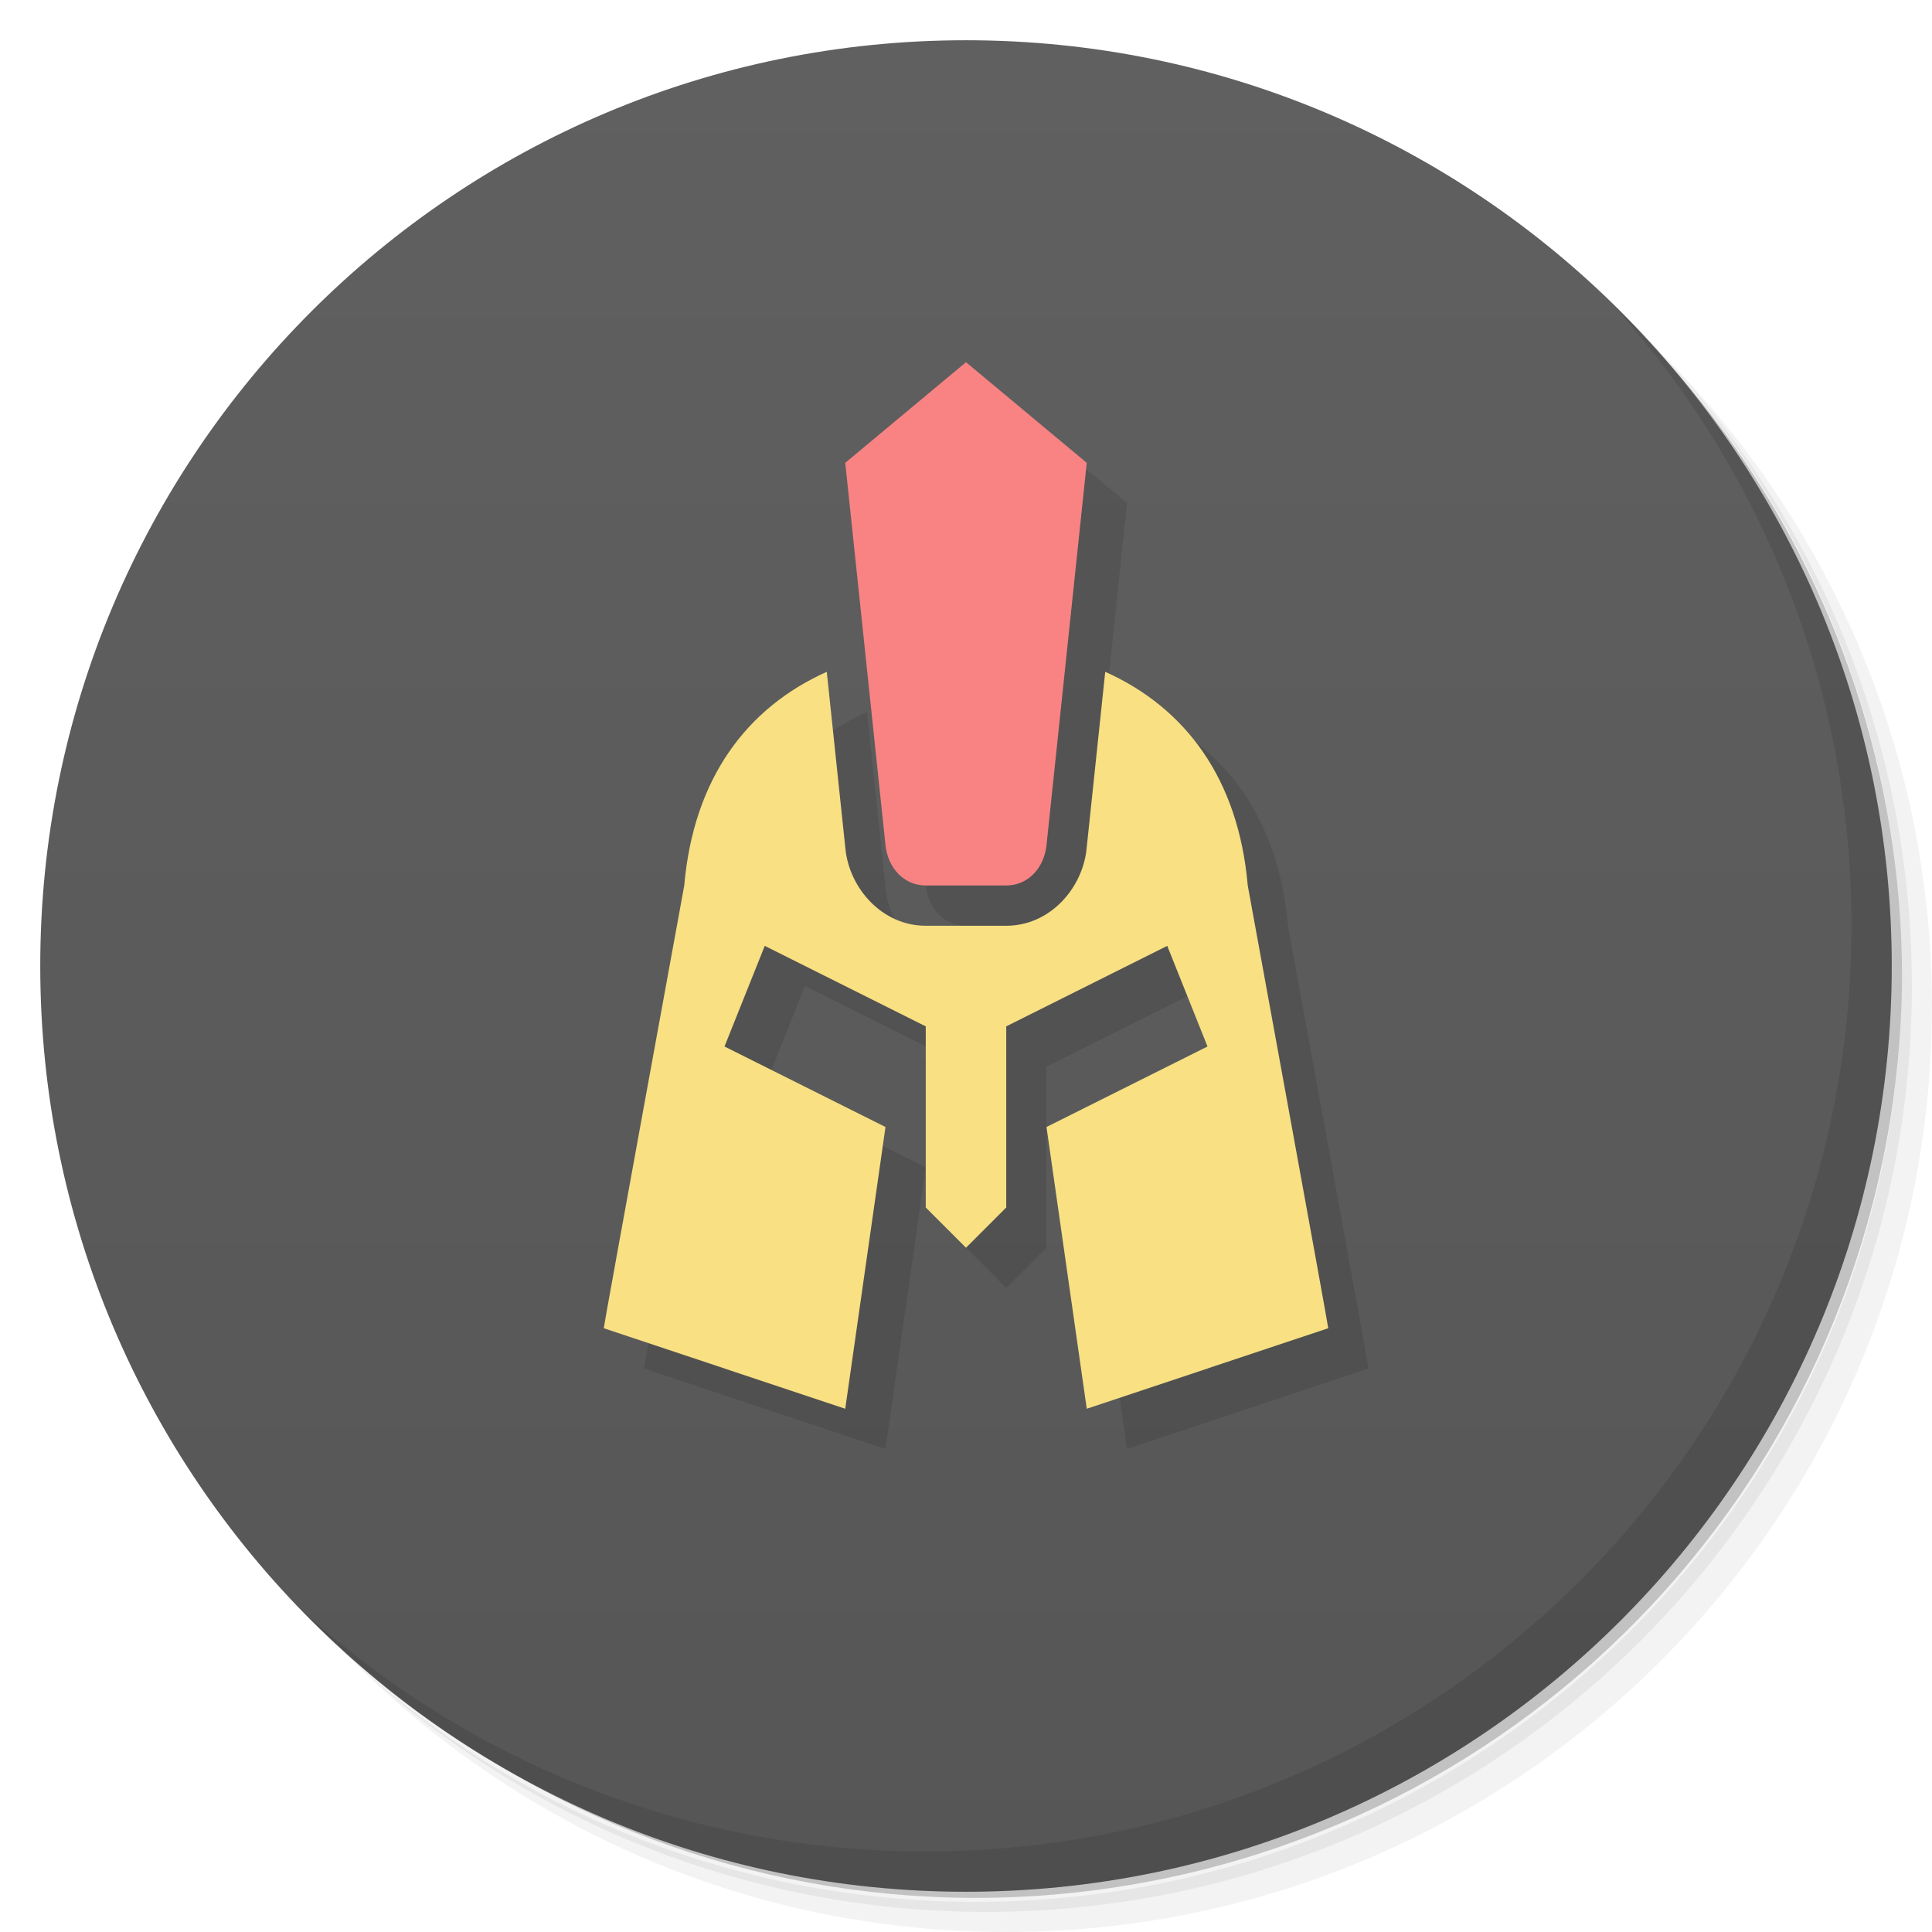
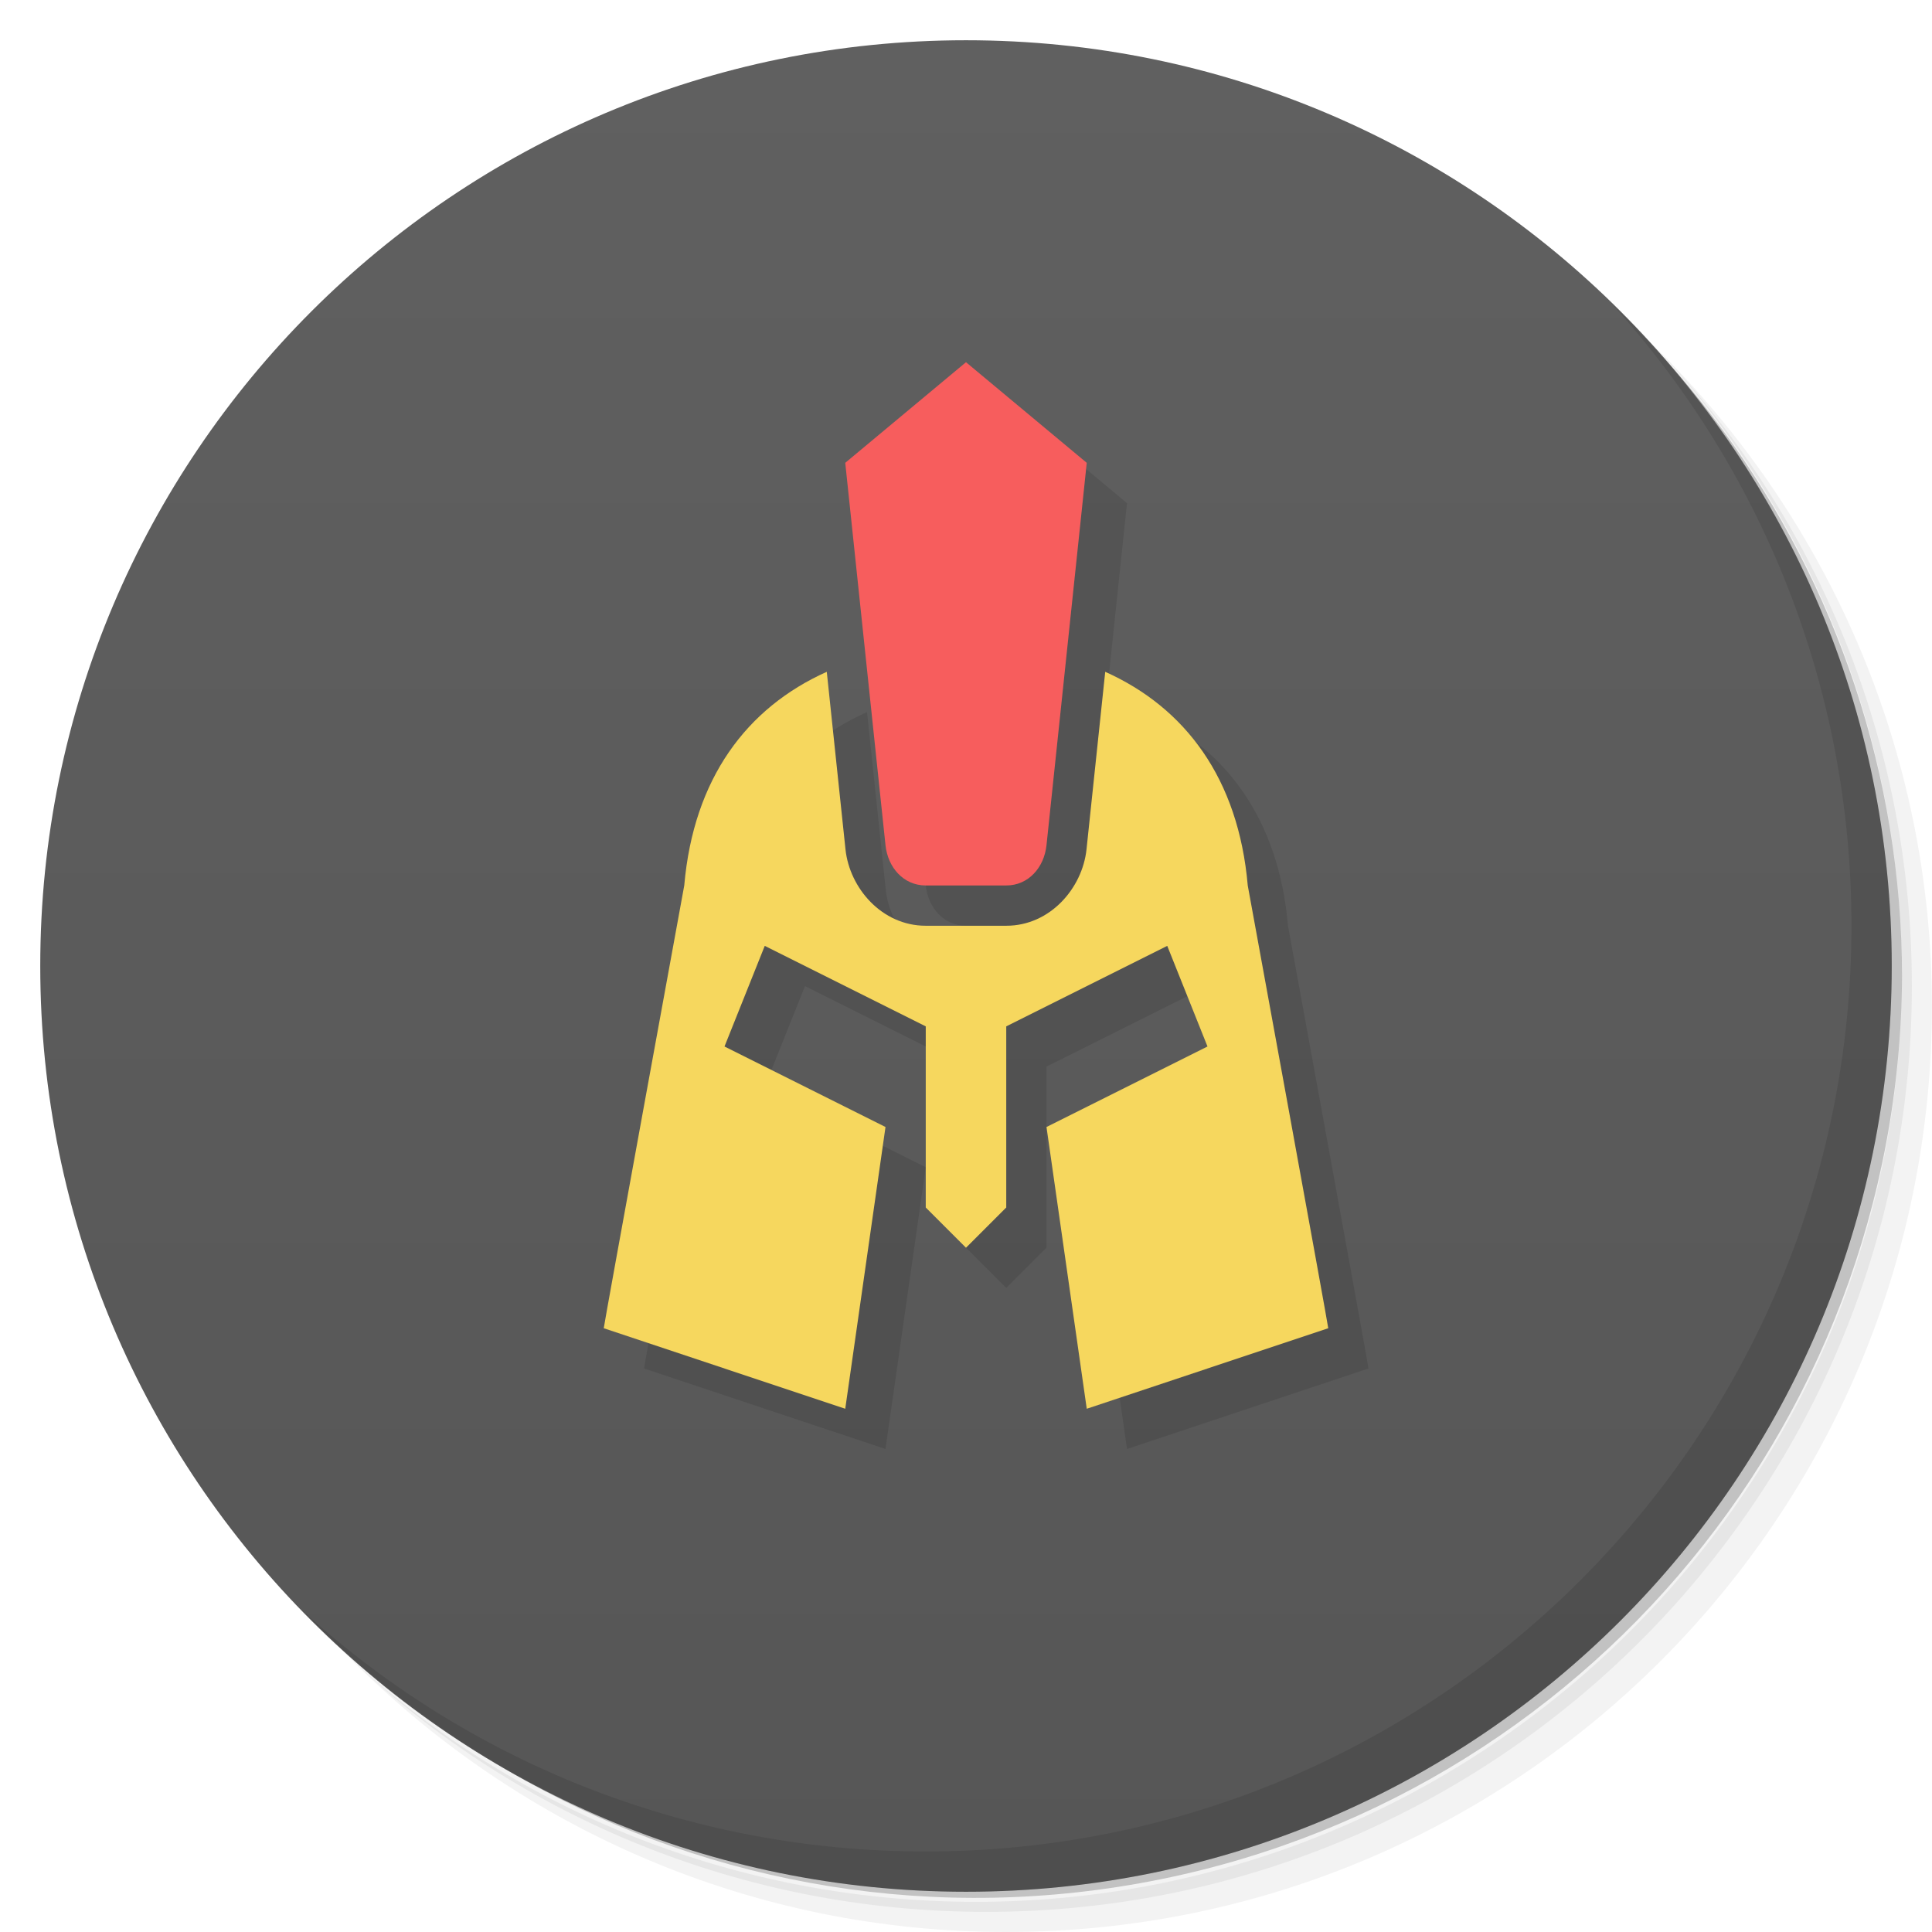
<svg xmlns="http://www.w3.org/2000/svg" version="1.1" viewBox="0 0 48 48">
  <defs>
    <linearGradient id="bg" x2="0" y1="1" y2="47" gradientUnits="userSpaceOnUse">
      <stop style="stop-color:#606060" offset="0" />
      <stop style="stop-color:#565656" offset="1" />
    </linearGradient>
  </defs>
  <path d="m36.31 5c5.859 4.062 9.688 10.831 9.688 18.5 0 12.426-10.07 22.5-22.5 22.5-7.669 0-14.438-3.828-18.5-9.688 1.037 1.822 2.306 3.499 3.781 4.969 4.085 3.712 9.514 5.969 15.469 5.969 12.703 0 23-10.298 23-23 0-5.954-2.256-11.384-5.969-15.469-1.469-1.475-3.147-2.744-4.969-3.781zm4.969 3.781c3.854 4.113 6.219 9.637 6.219 15.719 0 12.703-10.297 23-23 23-6.081 0-11.606-2.364-15.719-6.219 4.16 4.144 9.883 6.719 16.219 6.719 12.703 0 23-10.298 23-23 0-6.335-2.575-12.06-6.719-16.219z" style="opacity:.05" />
  <path d="m41.28 8.781c3.712 4.085 5.969 9.514 5.969 15.469 0 12.703-10.297 23-23 23-5.954 0-11.384-2.256-15.469-5.969 4.113 3.854 9.637 6.219 15.719 6.219 12.703 0 23-10.298 23-23 0-6.081-2.364-11.606-6.219-15.719z" style="opacity:.1" />
  <path d="m31.25 2.375c8.615 3.154 14.75 11.417 14.75 21.13 0 12.426-10.07 22.5-22.5 22.5-9.708 0-17.971-6.135-21.12-14.75a23 23 0 0 0 44.875-7 23 23 0 0 0-16-21.875z" style="opacity:.2" />
  <circle cx="24" cy="24" r="23" style="fill:url(#bg)" />
  <path d="m40.03 7.531c3.712 4.084 5.969 9.514 5.969 15.469 0 12.703-10.297 23-23 23-5.954 0-11.384-2.256-15.469-5.969 4.178 4.291 10.01 6.969 16.469 6.969 12.703 0 23-10.298 23-23 0-6.462-2.677-12.291-6.969-16.469z" style="opacity:.1" />
  <path d="m25 10-3 2.5 1 9.5c0.058 0.551 0.446 1 1 1h2c0.554 0 0.942-0.449 1-1l1-9.5zm-3.459 7.691c-1.988 0.891-3.31 2.65-3.541 5.309 0-9e-4 -2.005 10.961-2 11l6 2 1-7-4-2 1-2.5 4 2v4.5l1 1 1-1v-4.5l4-2 1 2.5-4 2 1 7 6-2c0.005-0.039-2-11.001-2-11-0.231-2.658-1.553-4.418-3.541-5.309l-0.465 4.412c-0.101 0.957-0.9 1.897-1.994 1.897h-2c-1.094 0-1.893-0.94-1.994-1.897z" style="opacity:.1;paint-order:normal" />
-   <path d="m20.541 16.691c-1.988 0.891-3.31 2.65-3.541 5.309 0-9e-4 -2.005 10.961-2 11l6 2 1-7-4-2 1-2.5 4 2v4.5l1 1 1-1v-4.5l4-2 1 2.5-4 2 1 7 6-2c0.005-0.039-2-11.001-2-11-0.231-2.658-1.553-4.418-3.541-5.309l-0.465 4.412c-0.101 0.957-0.9 1.897-1.994 1.897h-2c-1.094 0-1.893-0.94-1.994-1.897z" style="fill:#f8e083;paint-order:normal" />
-   <path d="m24 8.999 3 2.5-1 9.5c-0.058 0.551-0.446 1-1 1h-2c-0.554 0-0.942-0.449-1-1l-1-9.5z" style="fill:#f98383;paint-order:normal" />
+   <path d="m20.541 16.691c-1.988 0.891-3.31 2.65-3.541 5.309 0-9e-4 -2.005 10.961-2 11l6 2 1-7-4-2 1-2.5 4 2v4.5l1 1 1-1v-4.5l4-2 1 2.5-4 2 1 7 6-2c0.005-0.039-2-11.001-2-11-0.231-2.658-1.553-4.418-3.541-5.309l-0.465 4.412c-0.101 0.957-0.9 1.897-1.994 1.897h-2c-1.094 0-1.893-0.94-1.994-1.897z" style="fill:#f6d75e;paint-order:normal" />
+   <path d="m24 8.999 3 2.5-1 9.5c-0.058 0.551-0.446 1-1 1h-2c-0.554 0-0.942-0.449-1-1l-1-9.5z" style="fill:#f75d5d;paint-order:normal" />
</svg>
